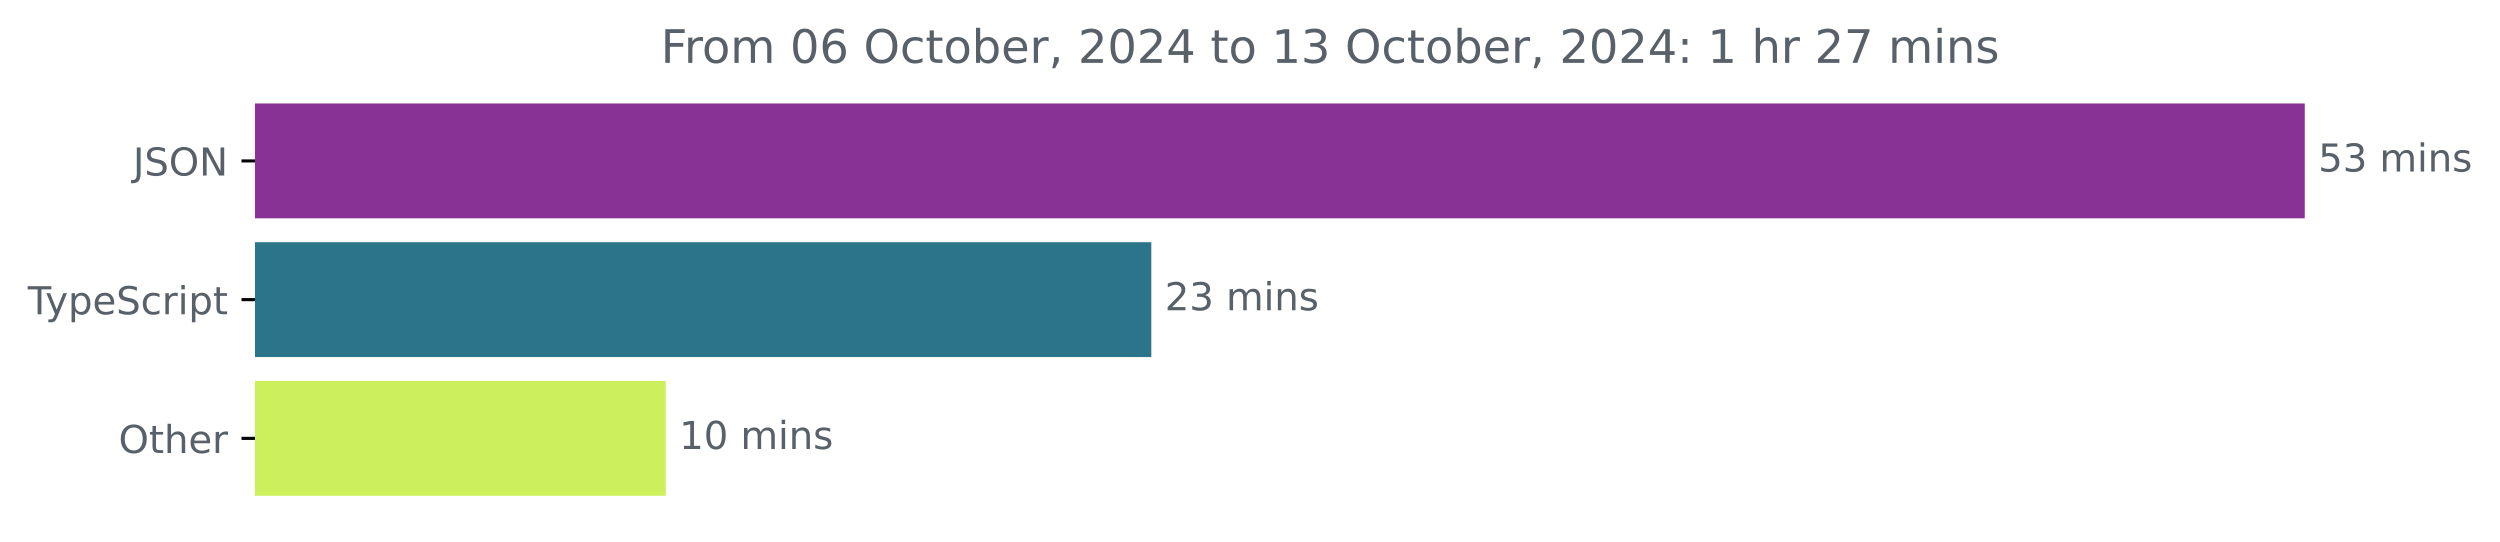
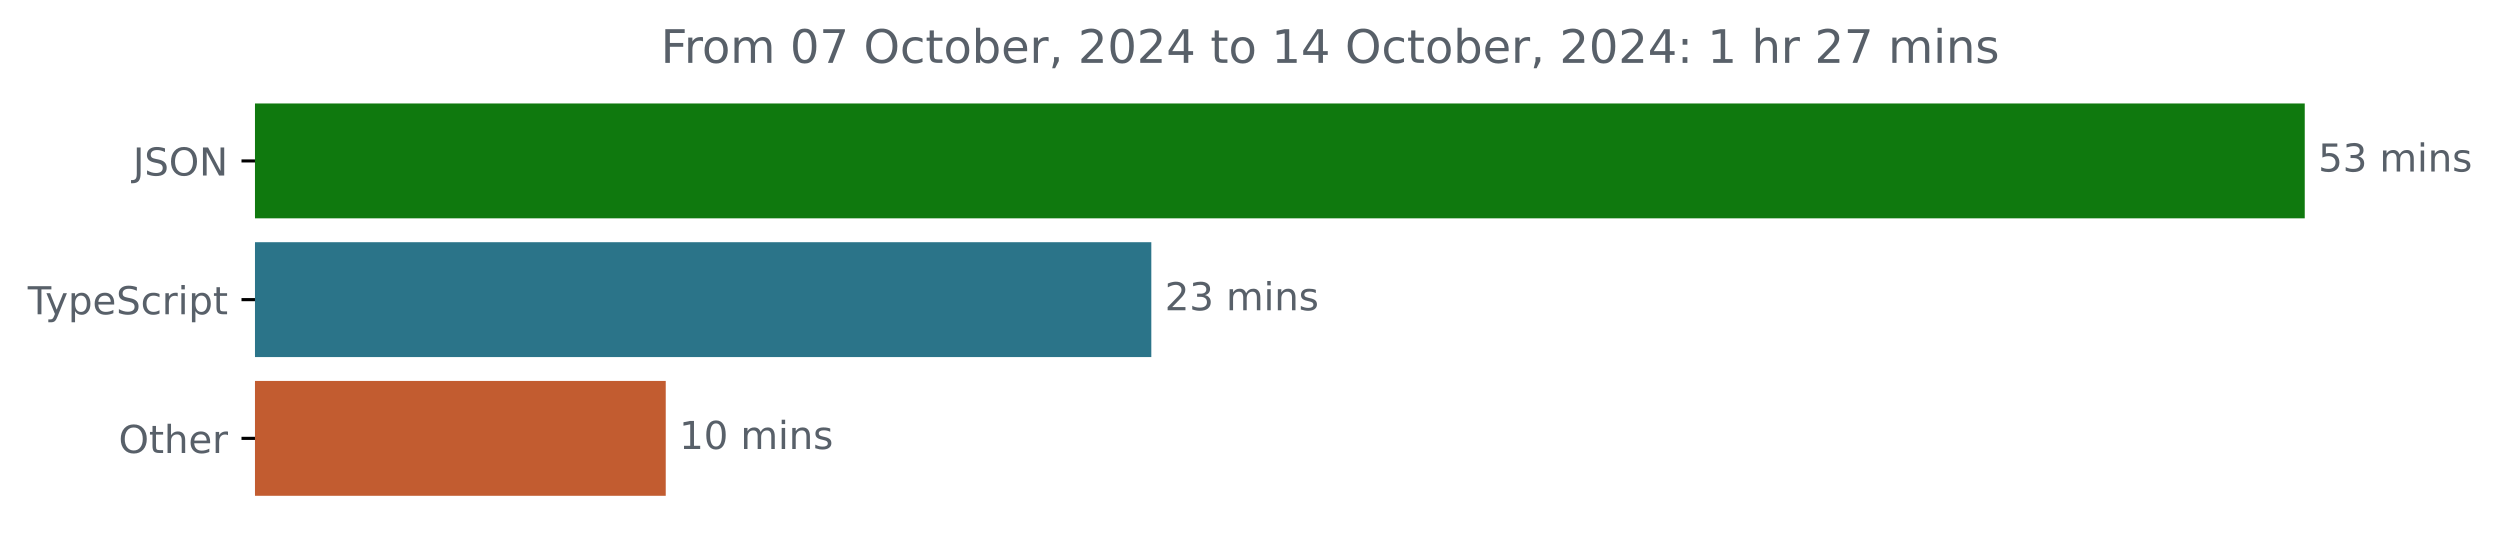
<svg xmlns="http://www.w3.org/2000/svg" xmlns:xlink="http://www.w3.org/1999/xlink" width="648.768pt" height="140.398pt" viewBox="0 0 648.768 140.398" version="1.1">
  <defs>
    <style type="text/css">*{stroke-linejoin: round; stroke-linecap: butt}</style>
  </defs>
  <g id="figure_1">
    <g id="patch_1">
      <path d="M -0 140.398  L 648.768 140.398  L 648.768 0  L -0 0  L -0 140.398  z " style="fill: none" />
    </g>
    <g id="axes_1">
      <g id="patch_2">
-         <path d="M 66.17 27.358  L 597.599 27.358  L 597.599 56.158  L 66.17 56.158  z " clip-path="url(#p0ca1678a15)" style="fill: #893295; stroke: #893295; stroke-linejoin: miter" />
+         <path d="M 66.17 27.358  L 597.599 27.358  L 597.599 56.158  L 66.17 56.158  z " clip-path="url(#pe3f38b8b37)" style="fill: #0f790e; stroke: #0f790e; stroke-linejoin: miter" />
      </g>
      <g id="patch_3">
-         <path d="M 66.17 63.358  L 298.274 63.358  L 298.274 92.158  L 66.17 92.158  z " clip-path="url(#p0ca1678a15)" style="fill: #2b7489; stroke: #2b7489; stroke-linejoin: miter" />
+         <path d="M 66.17 63.358  L 298.274 63.358  L 298.274 92.158  L 66.17 92.158  z " clip-path="url(#pe3f38b8b37)" style="fill: #2b7489; stroke: #2b7489; stroke-linejoin: miter" />
      </g>
      <g id="patch_4">
-         <path d="M 66.17 99.358  L 172.265 99.358  L 172.265 128.158  L 66.17 128.158  z " clip-path="url(#p0ca1678a15)" style="fill: #ccf05c; stroke: #ccf05c; stroke-linejoin: miter" />
+         <path d="M 66.17 99.358  L 172.265 99.358  L 172.265 128.158  L 66.17 128.158  z " clip-path="url(#pe3f38b8b37)" style="fill: #c25c30; stroke: #c25c30; stroke-linejoin: miter" />
      </g>
      <g id="matplotlib.axis_1" />
      <g id="matplotlib.axis_2">
        <g id="ytick_1">
          <g id="line2d_1">
            <defs>
-               <path id="mb46d9599a7" d="M 0 0  L -3.5 0  " style="stroke: #000000; stroke-width: 0.8" />
+               <path id="ma141054c5d" d="M 0 0  L -3.5 0  " style="stroke: #000000; stroke-width: 0.8" />
            </defs>
            <g>
-               <use xlink:href="#mb46d9599a7" x="66.17" y="41.758" style="stroke: #000000; stroke-width: 0.8" />
+               <use xlink:href="#ma141054c5d" x="66.17" y="41.758" style="stroke: #000000; stroke-width: 0.8" />
            </g>
          </g>
          <g id="text_1">
            <g style="fill: #586069" transform="translate(34.51875 45.55734) scale(0.1 -0.1)">
              <defs>
                <path id="DejaVuSans-4a" d="M 628 4666  L 1259 4666  L 1259 325  Q 1259 -519 939 -900  Q 619 -1281 -91 -1281  L -331 -1281  L -331 -750  L -134 -750  Q 284 -750 456 -515  Q 628 -281 628 325  L 628 4666  z " transform="scale(0.015625)" />
                <path id="DejaVuSans-53" d="M 3425 4513  L 3425 3897  Q 3066 4069 2747 4153  Q 2428 4238 2131 4238  Q 1616 4238 1336 4038  Q 1056 3838 1056 3469  Q 1056 3159 1242 3001  Q 1428 2844 1947 2747  L 2328 2669  Q 3034 2534 3370 2195  Q 3706 1856 3706 1288  Q 3706 609 3251 259  Q 2797 -91 1919 -91  Q 1588 -91 1214 -16  Q 841 59 441 206  L 441 856  Q 825 641 1194 531  Q 1563 422 1919 422  Q 2459 422 2753 634  Q 3047 847 3047 1241  Q 3047 1584 2836 1778  Q 2625 1972 2144 2069  L 1759 2144  Q 1053 2284 737 2584  Q 422 2884 422 3419  Q 422 4038 858 4394  Q 1294 4750 2059 4750  Q 2388 4750 2728 4690  Q 3069 4631 3425 4513  z " transform="scale(0.015625)" />
                <path id="DejaVuSans-4f" d="M 2522 4238  Q 1834 4238 1429 3725  Q 1025 3213 1025 2328  Q 1025 1447 1429 934  Q 1834 422 2522 422  Q 3209 422 3611 934  Q 4013 1447 4013 2328  Q 4013 3213 3611 3725  Q 3209 4238 2522 4238  z M 2522 4750  Q 3503 4750 4090 4092  Q 4678 3434 4678 2328  Q 4678 1225 4090 567  Q 3503 -91 2522 -91  Q 1538 -91 948 565  Q 359 1222 359 2328  Q 359 3434 948 4092  Q 1538 4750 2522 4750  z " transform="scale(0.015625)" />
                <path id="DejaVuSans-4e" d="M 628 4666  L 1478 4666  L 3547 763  L 3547 4666  L 4159 4666  L 4159 0  L 3309 0  L 1241 3903  L 1241 0  L 628 0  L 628 4666  z " transform="scale(0.015625)" />
              </defs>
              <use xlink:href="#DejaVuSans-4a" />
              <use xlink:href="#DejaVuSans-53" x="29.492" />
              <use xlink:href="#DejaVuSans-4f" x="92.969" />
              <use xlink:href="#DejaVuSans-4e" x="171.68" />
            </g>
          </g>
        </g>
        <g id="ytick_2">
          <g id="line2d_2">
            <g>
-               <use xlink:href="#mb46d9599a7" x="66.17" y="77.758" style="stroke: #000000; stroke-width: 0.8" />
+               <use xlink:href="#ma141054c5d" x="66.17" y="77.758" style="stroke: #000000; stroke-width: 0.8" />
            </g>
          </g>
          <g id="text_2">
            <g style="fill: #586069" transform="translate(7.2 81.55734) scale(0.1 -0.1)">
              <defs>
                <path id="DejaVuSans-54" d="M -19 4666  L 3928 4666  L 3928 4134  L 2272 4134  L 2272 0  L 1638 0  L 1638 4134  L -19 4134  L -19 4666  z " transform="scale(0.015625)" />
                <path id="DejaVuSans-79" d="M 2059 -325  Q 1816 -950 1584 -1140  Q 1353 -1331 966 -1331  L 506 -1331  L 506 -850  L 844 -850  Q 1081 -850 1212 -737  Q 1344 -625 1503 -206  L 1606 56  L 191 3500  L 800 3500  L 1894 763  L 2988 3500  L 3597 3500  L 2059 -325  z " transform="scale(0.015625)" />
                <path id="DejaVuSans-70" d="M 1159 525  L 1159 -1331  L 581 -1331  L 581 3500  L 1159 3500  L 1159 2969  Q 1341 3281 1617 3432  Q 1894 3584 2278 3584  Q 2916 3584 3314 3078  Q 3713 2572 3713 1747  Q 3713 922 3314 415  Q 2916 -91 2278 -91  Q 1894 -91 1617 61  Q 1341 213 1159 525  z M 3116 1747  Q 3116 2381 2855 2742  Q 2594 3103 2138 3103  Q 1681 3103 1420 2742  Q 1159 2381 1159 1747  Q 1159 1113 1420 752  Q 1681 391 2138 391  Q 2594 391 2855 752  Q 3116 1113 3116 1747  z " transform="scale(0.015625)" />
                <path id="DejaVuSans-65" d="M 3597 1894  L 3597 1613  L 953 1613  Q 991 1019 1311 708  Q 1631 397 2203 397  Q 2534 397 2845 478  Q 3156 559 3463 722  L 3463 178  Q 3153 47 2828 -22  Q 2503 -91 2169 -91  Q 1331 -91 842 396  Q 353 884 353 1716  Q 353 2575 817 3079  Q 1281 3584 2069 3584  Q 2775 3584 3186 3129  Q 3597 2675 3597 1894  z M 3022 2063  Q 3016 2534 2758 2815  Q 2500 3097 2075 3097  Q 1594 3097 1305 2825  Q 1016 2553 972 2059  L 3022 2063  z " transform="scale(0.015625)" />
                <path id="DejaVuSans-63" d="M 3122 3366  L 3122 2828  Q 2878 2963 2633 3030  Q 2388 3097 2138 3097  Q 1578 3097 1268 2742  Q 959 2388 959 1747  Q 959 1106 1268 751  Q 1578 397 2138 397  Q 2388 397 2633 464  Q 2878 531 3122 666  L 3122 134  Q 2881 22 2623 -34  Q 2366 -91 2075 -91  Q 1284 -91 818 406  Q 353 903 353 1747  Q 353 2603 823 3093  Q 1294 3584 2113 3584  Q 2378 3584 2631 3529  Q 2884 3475 3122 3366  z " transform="scale(0.015625)" />
                <path id="DejaVuSans-72" d="M 2631 2963  Q 2534 3019 2420 3045  Q 2306 3072 2169 3072  Q 1681 3072 1420 2755  Q 1159 2438 1159 1844  L 1159 0  L 581 0  L 581 3500  L 1159 3500  L 1159 2956  Q 1341 3275 1631 3429  Q 1922 3584 2338 3584  Q 2397 3584 2469 3576  Q 2541 3569 2628 3553  L 2631 2963  z " transform="scale(0.015625)" />
                <path id="DejaVuSans-69" d="M 603 3500  L 1178 3500  L 1178 0  L 603 0  L 603 3500  z M 603 4863  L 1178 4863  L 1178 4134  L 603 4134  L 603 4863  z " transform="scale(0.015625)" />
                <path id="DejaVuSans-74" d="M 1172 4494  L 1172 3500  L 2356 3500  L 2356 3053  L 1172 3053  L 1172 1153  Q 1172 725 1289 603  Q 1406 481 1766 481  L 2356 481  L 2356 0  L 1766 0  Q 1100 0 847 248  Q 594 497 594 1153  L 594 3053  L 172 3053  L 172 3500  L 594 3500  L 594 4494  L 1172 4494  z " transform="scale(0.015625)" />
              </defs>
              <use xlink:href="#DejaVuSans-54" />
              <use xlink:href="#DejaVuSans-79" x="45.459" />
              <use xlink:href="#DejaVuSans-70" x="104.639" />
              <use xlink:href="#DejaVuSans-65" x="168.115" />
              <use xlink:href="#DejaVuSans-53" x="229.639" />
              <use xlink:href="#DejaVuSans-63" x="293.115" />
              <use xlink:href="#DejaVuSans-72" x="348.096" />
              <use xlink:href="#DejaVuSans-69" x="389.209" />
              <use xlink:href="#DejaVuSans-70" x="416.992" />
              <use xlink:href="#DejaVuSans-74" x="480.469" />
            </g>
          </g>
        </g>
        <g id="ytick_3">
          <g id="line2d_3">
            <g>
-               <use xlink:href="#mb46d9599a7" x="66.17" y="113.758" style="stroke: #000000; stroke-width: 0.8" />
+               <use xlink:href="#ma141054c5d" x="66.17" y="113.758" style="stroke: #000000; stroke-width: 0.8" />
            </g>
          </g>
          <g id="text_3">
            <g style="fill: #586069" transform="translate(30.77656 117.5573) scale(0.1 -0.1)">
              <defs>
                <path id="DejaVuSans-68" d="M 3513 2113  L 3513 0  L 2938 0  L 2938 2094  Q 2938 2591 2744 2837  Q 2550 3084 2163 3084  Q 1697 3084 1428 2787  Q 1159 2491 1159 1978  L 1159 0  L 581 0  L 581 4863  L 1159 4863  L 1159 2956  Q 1366 3272 1645 3428  Q 1925 3584 2291 3584  Q 2894 3584 3203 3211  Q 3513 2838 3513 2113  z " transform="scale(0.015625)" />
              </defs>
              <use xlink:href="#DejaVuSans-4f" />
              <use xlink:href="#DejaVuSans-74" x="78.711" />
              <use xlink:href="#DejaVuSans-68" x="117.92" />
              <use xlink:href="#DejaVuSans-65" x="181.299" />
              <use xlink:href="#DejaVuSans-72" x="242.822" />
            </g>
          </g>
        </g>
      </g>
      <g id="text_4">
        <g style="fill: #586069" transform="translate(601.5989 44.5175) scale(0.1 -0.1)">
          <defs>
            <path id="DejaVuSans-35" d="M 691 4666  L 3169 4666  L 3169 4134  L 1269 4134  L 1269 2991  Q 1406 3038 1543 3061  Q 1681 3084 1819 3084  Q 2600 3084 3056 2656  Q 3513 2228 3513 1497  Q 3513 744 3044 326  Q 2575 -91 1722 -91  Q 1428 -91 1123 -41  Q 819 9 494 109  L 494 744  Q 775 591 1075 516  Q 1375 441 1709 441  Q 2250 441 2565 725  Q 2881 1009 2881 1497  Q 2881 1984 2565 2268  Q 2250 2553 1709 2553  Q 1456 2553 1204 2497  Q 953 2441 691 2322  L 691 4666  z " transform="scale(0.015625)" />
            <path id="DejaVuSans-33" d="M 2597 2516  Q 3050 2419 3304 2112  Q 3559 1806 3559 1356  Q 3559 666 3084 287  Q 2609 -91 1734 -91  Q 1441 -91 1130 -33  Q 819 25 488 141  L 488 750  Q 750 597 1062 519  Q 1375 441 1716 441  Q 2309 441 2620 675  Q 2931 909 2931 1356  Q 2931 1769 2642 2001  Q 2353 2234 1838 2234  L 1294 2234  L 1294 2753  L 1863 2753  Q 2328 2753 2575 2939  Q 2822 3125 2822 3475  Q 2822 3834 2567 4026  Q 2313 4219 1838 4219  Q 1578 4219 1281 4162  Q 984 4106 628 3988  L 628 4550  Q 988 4650 1302 4700  Q 1616 4750 1894 4750  Q 2613 4750 3031 4423  Q 3450 4097 3450 3541  Q 3450 3153 3228 2886  Q 3006 2619 2597 2516  z " transform="scale(0.015625)" />
            <path id="DejaVuSans-20" transform="scale(0.015625)" />
            <path id="DejaVuSans-6d" d="M 3328 2828  Q 3544 3216 3844 3400  Q 4144 3584 4550 3584  Q 5097 3584 5394 3201  Q 5691 2819 5691 2113  L 5691 0  L 5113 0  L 5113 2094  Q 5113 2597 4934 2840  Q 4756 3084 4391 3084  Q 3944 3084 3684 2787  Q 3425 2491 3425 1978  L 3425 0  L 2847 0  L 2847 2094  Q 2847 2600 2669 2842  Q 2491 3084 2119 3084  Q 1678 3084 1418 2786  Q 1159 2488 1159 1978  L 1159 0  L 581 0  L 581 3500  L 1159 3500  L 1159 2956  Q 1356 3278 1631 3431  Q 1906 3584 2284 3584  Q 2666 3584 2933 3390  Q 3200 3197 3328 2828  z " transform="scale(0.015625)" />
            <path id="DejaVuSans-6e" d="M 3513 2113  L 3513 0  L 2938 0  L 2938 2094  Q 2938 2591 2744 2837  Q 2550 3084 2163 3084  Q 1697 3084 1428 2787  Q 1159 2491 1159 1978  L 1159 0  L 581 0  L 581 3500  L 1159 3500  L 1159 2956  Q 1366 3272 1645 3428  Q 1925 3584 2291 3584  Q 2894 3584 3203 3211  Q 3513 2838 3513 2113  z " transform="scale(0.015625)" />
            <path id="DejaVuSans-73" d="M 2834 3397  L 2834 2853  Q 2591 2978 2328 3040  Q 2066 3103 1784 3103  Q 1356 3103 1142 2972  Q 928 2841 928 2578  Q 928 2378 1081 2264  Q 1234 2150 1697 2047  L 1894 2003  Q 2506 1872 2764 1633  Q 3022 1394 3022 966  Q 3022 478 2636 193  Q 2250 -91 1575 -91  Q 1294 -91 989 -36  Q 684 19 347 128  L 347 722  Q 666 556 975 473  Q 1284 391 1588 391  Q 1994 391 2212 530  Q 2431 669 2431 922  Q 2431 1156 2273 1281  Q 2116 1406 1581 1522  L 1381 1569  Q 847 1681 609 1914  Q 372 2147 372 2553  Q 372 3047 722 3315  Q 1072 3584 1716 3584  Q 2034 3584 2315 3537  Q 2597 3491 2834 3397  z " transform="scale(0.015625)" />
          </defs>
          <use xlink:href="#DejaVuSans-35" />
          <use xlink:href="#DejaVuSans-33" x="63.623" />
          <use xlink:href="#DejaVuSans-20" x="127.246" />
          <use xlink:href="#DejaVuSans-6d" x="159.033" />
          <use xlink:href="#DejaVuSans-69" x="256.445" />
          <use xlink:href="#DejaVuSans-6e" x="284.229" />
          <use xlink:href="#DejaVuSans-73" x="347.607" />
        </g>
      </g>
      <g id="text_5">
        <g style="fill: #586069" transform="translate(302.2735 80.5175) scale(0.1 -0.1)">
          <defs>
            <path id="DejaVuSans-32" d="M 1228 531  L 3431 531  L 3431 0  L 469 0  L 469 531  Q 828 903 1448 1529  Q 2069 2156 2228 2338  Q 2531 2678 2651 2914  Q 2772 3150 2772 3378  Q 2772 3750 2511 3984  Q 2250 4219 1831 4219  Q 1534 4219 1204 4116  Q 875 4013 500 3803  L 500 4441  Q 881 4594 1212 4672  Q 1544 4750 1819 4750  Q 2544 4750 2975 4387  Q 3406 4025 3406 3419  Q 3406 3131 3298 2873  Q 3191 2616 2906 2266  Q 2828 2175 2409 1742  Q 1991 1309 1228 531  z " transform="scale(0.015625)" />
          </defs>
          <use xlink:href="#DejaVuSans-32" />
          <use xlink:href="#DejaVuSans-33" x="63.623" />
          <use xlink:href="#DejaVuSans-20" x="127.246" />
          <use xlink:href="#DejaVuSans-6d" x="159.033" />
          <use xlink:href="#DejaVuSans-69" x="256.445" />
          <use xlink:href="#DejaVuSans-6e" x="284.229" />
          <use xlink:href="#DejaVuSans-73" x="347.607" />
        </g>
      </g>
      <g id="text_6">
        <g style="fill: #586069" transform="translate(176.2647 116.5175) scale(0.1 -0.1)">
          <defs>
            <path id="DejaVuSans-31" d="M 794 531  L 1825 531  L 1825 4091  L 703 3866  L 703 4441  L 1819 4666  L 2450 4666  L 2450 531  L 3481 531  L 3481 0  L 794 0  L 794 531  z " transform="scale(0.015625)" />
            <path id="DejaVuSans-30" d="M 2034 4250  Q 1547 4250 1301 3770  Q 1056 3291 1056 2328  Q 1056 1369 1301 889  Q 1547 409 2034 409  Q 2525 409 2770 889  Q 3016 1369 3016 2328  Q 3016 3291 2770 3770  Q 2525 4250 2034 4250  z M 2034 4750  Q 2819 4750 3233 4129  Q 3647 3509 3647 2328  Q 3647 1150 3233 529  Q 2819 -91 2034 -91  Q 1250 -91 836 529  Q 422 1150 422 2328  Q 422 3509 836 4129  Q 1250 4750 2034 4750  z " transform="scale(0.015625)" />
          </defs>
          <use xlink:href="#DejaVuSans-31" />
          <use xlink:href="#DejaVuSans-30" x="63.623" />
          <use xlink:href="#DejaVuSans-20" x="127.246" />
          <use xlink:href="#DejaVuSans-6d" x="159.033" />
          <use xlink:href="#DejaVuSans-69" x="256.445" />
          <use xlink:href="#DejaVuSans-6e" x="284.229" />
          <use xlink:href="#DejaVuSans-73" x="347.607" />
        </g>
      </g>
      <g id="text_7">
        <g style="fill: #586069" transform="translate(171.4759 16.31812) scale(0.12 -0.12)">
          <defs>
            <path id="DejaVuSans-46" d="M 628 4666  L 3309 4666  L 3309 4134  L 1259 4134  L 1259 2759  L 3109 2759  L 3109 2228  L 1259 2228  L 1259 0  L 628 0  L 628 4666  z " transform="scale(0.015625)" />
            <path id="DejaVuSans-6f" d="M 1959 3097  Q 1497 3097 1228 2736  Q 959 2375 959 1747  Q 959 1119 1226 758  Q 1494 397 1959 397  Q 2419 397 2687 759  Q 2956 1122 2956 1747  Q 2956 2369 2687 2733  Q 2419 3097 1959 3097  z M 1959 3584  Q 2709 3584 3137 3096  Q 3566 2609 3566 1747  Q 3566 888 3137 398  Q 2709 -91 1959 -91  Q 1206 -91 779 398  Q 353 888 353 1747  Q 353 2609 779 3096  Q 1206 3584 1959 3584  z " transform="scale(0.015625)" />
-             <path id="DejaVuSans-36" d="M 2113 2584  Q 1688 2584 1439 2293  Q 1191 2003 1191 1497  Q 1191 994 1439 701  Q 1688 409 2113 409  Q 2538 409 2786 701  Q 3034 994 3034 1497  Q 3034 2003 2786 2293  Q 2538 2584 2113 2584  z M 3366 4563  L 3366 3988  Q 3128 4100 2886 4159  Q 2644 4219 2406 4219  Q 1781 4219 1451 3797  Q 1122 3375 1075 2522  Q 1259 2794 1537 2939  Q 1816 3084 2150 3084  Q 2853 3084 3261 2657  Q 3669 2231 3669 1497  Q 3669 778 3244 343  Q 2819 -91 2113 -91  Q 1303 -91 875 529  Q 447 1150 447 2328  Q 447 3434 972 4092  Q 1497 4750 2381 4750  Q 2619 4750 2861 4703  Q 3103 4656 3366 4563  z " transform="scale(0.015625)" />
+             <path id="DejaVuSans-37" d="M 525 4666  L 3525 4666  L 3525 4397  L 1831 0  L 1172 0  L 2766 4134  L 525 4134  L 525 4666  z " transform="scale(0.015625)" />
            <path id="DejaVuSans-62" d="M 3116 1747  Q 3116 2381 2855 2742  Q 2594 3103 2138 3103  Q 1681 3103 1420 2742  Q 1159 2381 1159 1747  Q 1159 1113 1420 752  Q 1681 391 2138 391  Q 2594 391 2855 752  Q 3116 1113 3116 1747  z M 1159 2969  Q 1341 3281 1617 3432  Q 1894 3584 2278 3584  Q 2916 3584 3314 3078  Q 3713 2572 3713 1747  Q 3713 922 3314 415  Q 2916 -91 2278 -91  Q 1894 -91 1617 61  Q 1341 213 1159 525  L 1159 0  L 581 0  L 581 4863  L 1159 4863  L 1159 2969  z " transform="scale(0.015625)" />
            <path id="DejaVuSans-2c" d="M 750 794  L 1409 794  L 1409 256  L 897 -744  L 494 -744  L 750 256  L 750 794  z " transform="scale(0.015625)" />
            <path id="DejaVuSans-34" d="M 2419 4116  L 825 1625  L 2419 1625  L 2419 4116  z M 2253 4666  L 3047 4666  L 3047 1625  L 3713 1625  L 3713 1100  L 3047 1100  L 3047 0  L 2419 0  L 2419 1100  L 313 1100  L 313 1709  L 2253 4666  z " transform="scale(0.015625)" />
            <path id="DejaVuSans-3a" d="M 750 794  L 1409 794  L 1409 0  L 750 0  L 750 794  z M 750 3309  L 1409 3309  L 1409 2516  L 750 2516  L 750 3309  z " transform="scale(0.015625)" />
-             <path id="DejaVuSans-37" d="M 525 4666  L 3525 4666  L 3525 4397  L 1831 0  L 1172 0  L 2766 4134  L 525 4134  L 525 4666  z " transform="scale(0.015625)" />
          </defs>
          <use xlink:href="#DejaVuSans-46" />
          <use xlink:href="#DejaVuSans-72" x="50.27" />
          <use xlink:href="#DejaVuSans-6f" x="89.133" />
          <use xlink:href="#DejaVuSans-6d" x="150.314" />
          <use xlink:href="#DejaVuSans-20" x="247.727" />
          <use xlink:href="#DejaVuSans-30" x="279.514" />
-           <use xlink:href="#DejaVuSans-36" x="343.137" />
+           <use xlink:href="#DejaVuSans-37" x="343.137" />
          <use xlink:href="#DejaVuSans-20" x="406.76" />
          <use xlink:href="#DejaVuSans-4f" x="438.547" />
          <use xlink:href="#DejaVuSans-63" x="517.258" />
          <use xlink:href="#DejaVuSans-74" x="572.238" />
          <use xlink:href="#DejaVuSans-6f" x="611.447" />
          <use xlink:href="#DejaVuSans-62" x="672.629" />
          <use xlink:href="#DejaVuSans-65" x="736.105" />
          <use xlink:href="#DejaVuSans-72" x="797.629" />
          <use xlink:href="#DejaVuSans-2c" x="838.742" />
          <use xlink:href="#DejaVuSans-20" x="870.529" />
          <use xlink:href="#DejaVuSans-32" x="902.316" />
          <use xlink:href="#DejaVuSans-30" x="965.939" />
          <use xlink:href="#DejaVuSans-32" x="1029.562" />
          <use xlink:href="#DejaVuSans-34" x="1093.186" />
          <use xlink:href="#DejaVuSans-20" x="1156.809" />
          <use xlink:href="#DejaVuSans-74" x="1188.596" />
          <use xlink:href="#DejaVuSans-6f" x="1227.805" />
          <use xlink:href="#DejaVuSans-20" x="1288.986" />
          <use xlink:href="#DejaVuSans-31" x="1320.773" />
-           <use xlink:href="#DejaVuSans-33" x="1384.396" />
+           <use xlink:href="#DejaVuSans-34" x="1384.396" />
          <use xlink:href="#DejaVuSans-20" x="1448.02" />
          <use xlink:href="#DejaVuSans-4f" x="1479.807" />
          <use xlink:href="#DejaVuSans-63" x="1558.518" />
          <use xlink:href="#DejaVuSans-74" x="1613.498" />
          <use xlink:href="#DejaVuSans-6f" x="1652.707" />
          <use xlink:href="#DejaVuSans-62" x="1713.889" />
          <use xlink:href="#DejaVuSans-65" x="1777.365" />
          <use xlink:href="#DejaVuSans-72" x="1838.889" />
          <use xlink:href="#DejaVuSans-2c" x="1880.002" />
          <use xlink:href="#DejaVuSans-20" x="1911.789" />
          <use xlink:href="#DejaVuSans-32" x="1943.576" />
          <use xlink:href="#DejaVuSans-30" x="2007.199" />
          <use xlink:href="#DejaVuSans-32" x="2070.822" />
          <use xlink:href="#DejaVuSans-34" x="2134.445" />
          <use xlink:href="#DejaVuSans-3a" x="2198.068" />
          <use xlink:href="#DejaVuSans-20" x="2231.76" />
          <use xlink:href="#DejaVuSans-31" x="2263.547" />
          <use xlink:href="#DejaVuSans-20" x="2327.17" />
          <use xlink:href="#DejaVuSans-68" x="2358.957" />
          <use xlink:href="#DejaVuSans-72" x="2422.336" />
          <use xlink:href="#DejaVuSans-20" x="2463.449" />
          <use xlink:href="#DejaVuSans-32" x="2495.236" />
          <use xlink:href="#DejaVuSans-37" x="2558.859" />
          <use xlink:href="#DejaVuSans-20" x="2622.482" />
          <use xlink:href="#DejaVuSans-6d" x="2654.27" />
          <use xlink:href="#DejaVuSans-69" x="2751.682" />
          <use xlink:href="#DejaVuSans-6e" x="2779.465" />
          <use xlink:href="#DejaVuSans-73" x="2842.844" />
        </g>
      </g>
    </g>
  </g>
  <defs>
-     <clipPath id="p0ca1678a15">
+     <clipPath id="pe3f38b8b37">
      <rect x="66.17" y="22.318" width="558" height="110.88" />
    </clipPath>
  </defs>
</svg>
